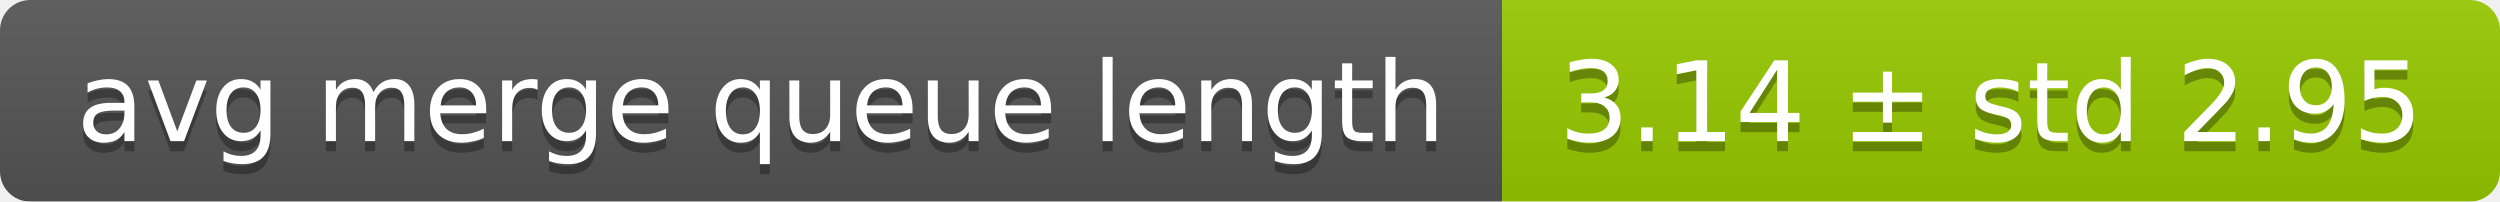
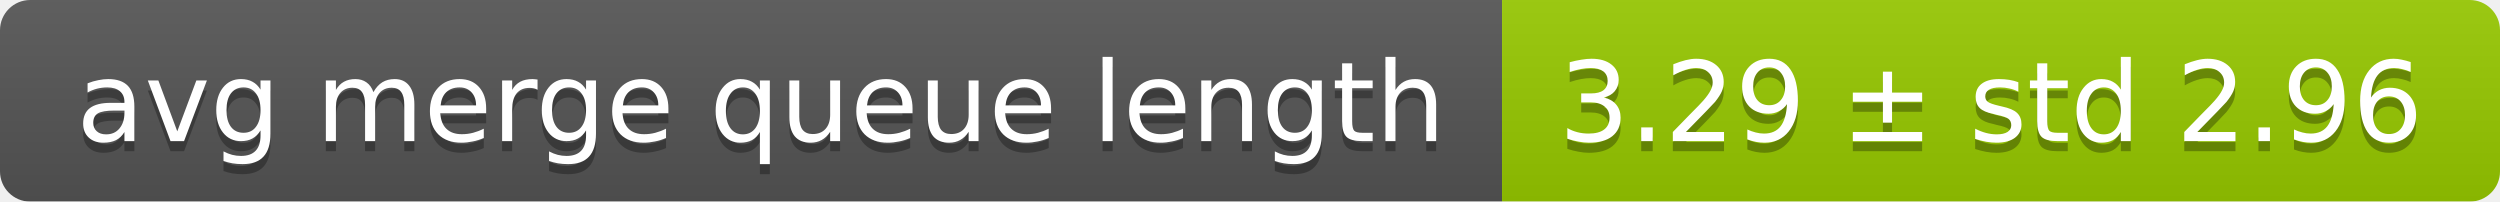
<svg xmlns="http://www.w3.org/2000/svg" width="248" height="20">
  <linearGradient id="smooth" x2="0" y2="100%">
    <stop offset="0" stop-color="#bbb" stop-opacity=".1" />
    <stop offset="1" stop-opacity=".1" />
  </linearGradient>
  <mask id="round">
    <rect width="248" height="20" rx="3" fill="#fff" />
  </mask>
  <g mask="url(#round)">
    <rect width="149" height="20" fill="#555" />
    <rect x="149" width="99" height="20" fill="#97ca00" />
    <rect width="248" height="20" fill="url(#smooth)" />
  </g>
  <g fill="#fff" text-anchor="middle" font-family="DejaVu Sans,Verdana,Geneva,sans-serif" font-size="11">
    <text x="75.5" y="15" fill="#010101" fill-opacity=".3">avg merge queue length</text>
    <text x="75.5" y="14">avg merge queue length</text>
-     <text x="197.5" y="15" fill="#010101" fill-opacity=".3">3.14 ± std 2.95</text>
-     <text x="197.5" y="14">3.14 ± std 2.95</text>
+     <text x="197.5" y="15" fill="#010101" fill-opacity=".3">3.29 ± std 2.96</text>
+     <text x="197.5" y="14">3.29 ± std 2.96</text>
  </g>
</svg>
